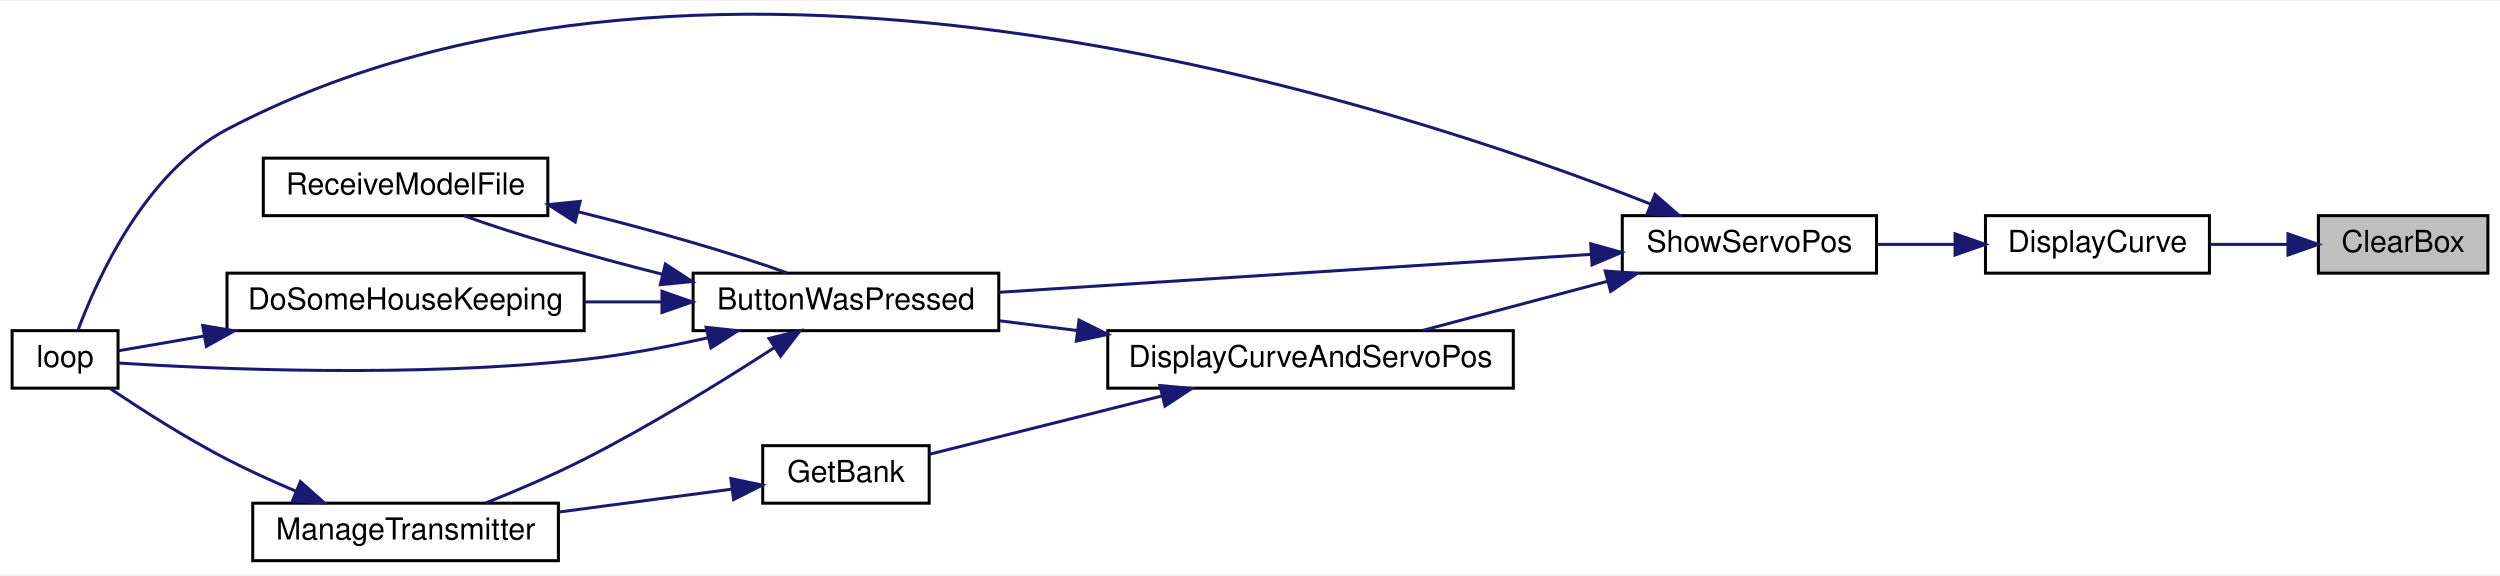
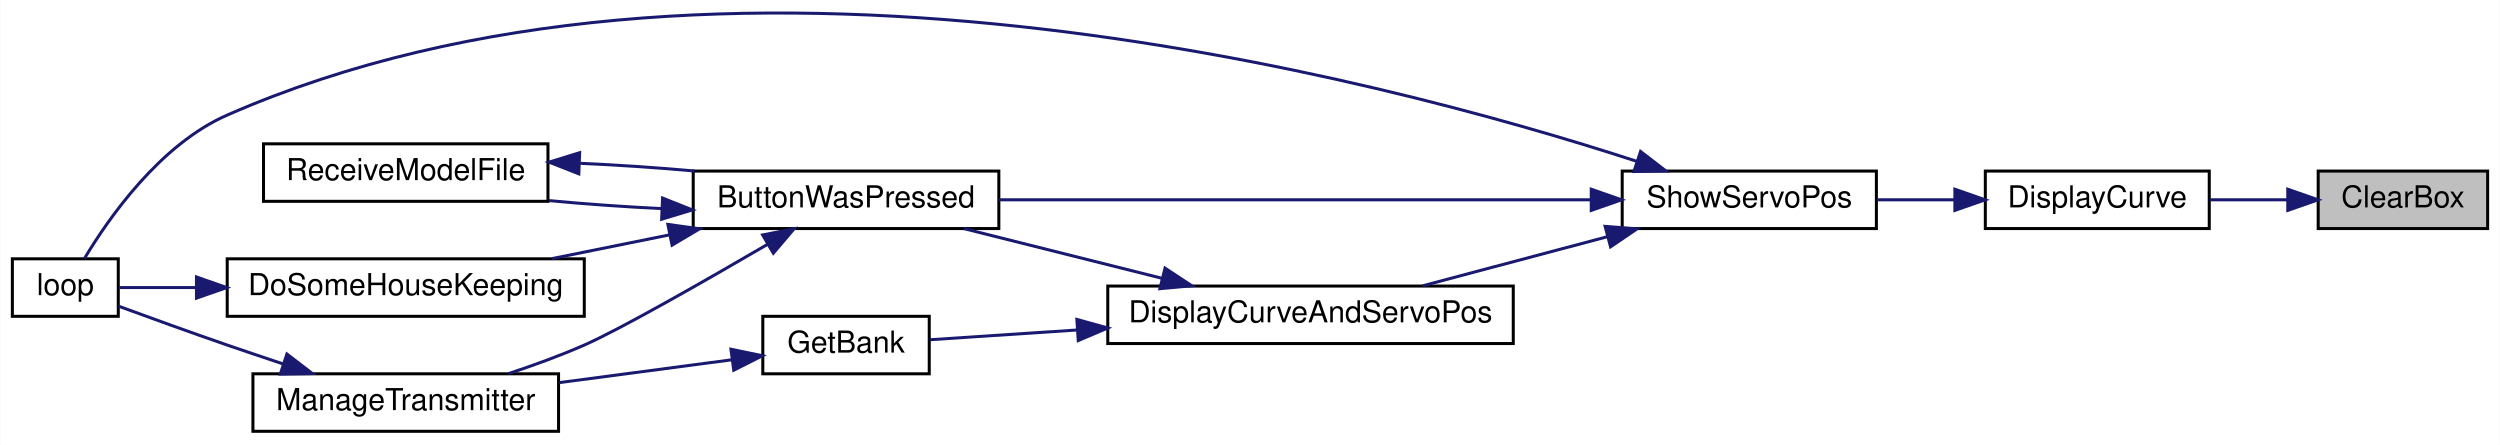
- <svg xmlns="http://www.w3.org/2000/svg" xmlns:xlink="http://www.w3.org/1999/xlink" width="826pt" height="190pt" viewBox="0.00 0.00 826.00 189.50">
-   <g id="graph0" class="graph" transform="scale(1 1) rotate(0) translate(4 185.5)">
-     <polygon fill="white" stroke="transparent" points="-4,4 -4,-185.5 822,-185.5 822,4 -4,4" />
+ <svg xmlns="http://www.w3.org/2000/svg" xmlns:xlink="http://www.w3.org/1999/xlink" width="826pt" height="147pt" viewBox="0.00 0.00 826.00 147.03">
+   <g id="graph0" class="graph" transform="scale(1 1) rotate(0) translate(4 143.03)">
+     <polygon fill="white" stroke="transparent" points="-4,4 -4,-143.03 822,-143.03 822,4 -4,4" />
    <g id="node1" class="node">
      <g id="a_node1">
        <a xlink:title=" ">
-           <polygon fill="#bfbfbf" stroke="black" points="762,-95.5 762,-114.5 818,-114.5 818,-95.5 762,-95.5" />
-           <text text-anchor="middle" x="790" y="-102.5" font-family="Helvetica,sans-Serif" font-size="10.00">ClearBox</text>
+           <polygon fill="#bfbfbf" stroke="black" points="762,-67.5 762,-86.5 818,-86.5 818,-67.5 762,-67.5" />
+           <text text-anchor="middle" x="790" y="-74.5" font-family="Helvetica,sans-Serif" font-size="10.00">ClearBox</text>
        </a>
      </g>
    </g>
    <g id="node2" class="node">
      <g id="a_node2">
        <a xlink:href="_transmitter_code_2src_2main_8cpp.html#acf49567c45af927603ae83a7f46e6534" target="_top" xlink:title=" ">
-           <polygon fill="white" stroke="black" points="652,-95.5 652,-114.5 726,-114.5 726,-95.5 652,-95.5" />
-           <text text-anchor="middle" x="689" y="-102.5" font-family="Helvetica,sans-Serif" font-size="10.00">DisplayCurve</text>
+           <polygon fill="white" stroke="black" points="652,-67.5 652,-86.5 726,-86.5 726,-67.5 652,-67.5" />
+           <text text-anchor="middle" x="689" y="-74.5" font-family="Helvetica,sans-Serif" font-size="10.00">DisplayCurve</text>
        </a>
      </g>
    </g>
    <g id="edge1" class="edge">
-       <path fill="none" stroke="midnightblue" d="M751.74,-105C743.41,-105 734.59,-105 726.3,-105" />
-       <polygon fill="midnightblue" stroke="midnightblue" points="751.95,-108.5 761.95,-105 751.95,-101.5 751.95,-108.5" />
+       <path fill="none" stroke="midnightblue" d="M751.74,-77C743.41,-77 734.59,-77 726.3,-77" />
+       <polygon fill="midnightblue" stroke="midnightblue" points="751.95,-80.5 761.95,-77 751.95,-73.5 751.95,-80.5" />
    </g>
    <g id="node3" class="node">
      <g id="a_node3">
        <a xlink:href="_transmitter_code_2src_2main_8cpp.html#ad770ee51a34d8c5026e65136884c16bf" target="_top" xlink:title=" ">
-           <polygon fill="white" stroke="black" points="532,-95.5 532,-114.5 616,-114.5 616,-95.5 532,-95.5" />
-           <text text-anchor="middle" x="574" y="-102.5" font-family="Helvetica,sans-Serif" font-size="10.00">ShowServoPos</text>
+           <polygon fill="white" stroke="black" points="532,-67.5 532,-86.5 616,-86.5 616,-67.5 532,-67.5" />
+           <text text-anchor="middle" x="574" y="-74.5" font-family="Helvetica,sans-Serif" font-size="10.00">ShowServoPos</text>
        </a>
      </g>
    </g>
    <g id="edge2" class="edge">
-       <path fill="none" stroke="midnightblue" d="M641.81,-105C633.34,-105 624.54,-105 616.23,-105" />
-       <polygon fill="midnightblue" stroke="midnightblue" points="641.94,-108.5 651.94,-105 641.94,-101.5 641.94,-108.5" />
+       <path fill="none" stroke="midnightblue" d="M641.81,-77C633.34,-77 624.54,-77 616.23,-77" />
+       <polygon fill="midnightblue" stroke="midnightblue" points="641.94,-80.5 651.94,-77 641.94,-73.5 641.94,-80.5" />
    </g>
    <g id="node4" class="node">
      <g id="a_node4">
        <a xlink:href="_transmitter_code_2src_2main_8cpp.html#a804fdbdd5eab4c596bbe8a23eecbe4d5" target="_top" xlink:title=" ">
-           <polygon fill="white" stroke="black" points="225,-76.5 225,-95.5 326,-95.5 326,-76.5 225,-76.5" />
-           <text text-anchor="middle" x="275.5" y="-83.5" font-family="Helvetica,sans-Serif" font-size="10.00">ButtonWasPressed</text>
+           <polygon fill="white" stroke="black" points="225,-67.5 225,-86.5 326,-86.5 326,-67.5 225,-67.5" />
+           <text text-anchor="middle" x="275.5" y="-74.5" font-family="Helvetica,sans-Serif" font-size="10.00">ButtonWasPressed</text>
        </a>
      </g>
    </g>
    <g id="edge3" class="edge">
-       <path fill="none" stroke="midnightblue" d="M521.56,-101.7C466.63,-98.18 380.2,-92.65 326.02,-89.17" />
-       <polygon fill="midnightblue" stroke="midnightblue" points="521.57,-105.21 531.77,-102.36 522.02,-98.23 521.57,-105.21" />
+       <path fill="none" stroke="midnightblue" d="M521.56,-77C466.63,-77 380.2,-77 326.02,-77" />
+       <polygon fill="midnightblue" stroke="midnightblue" points="521.77,-80.5 531.77,-77 521.77,-73.5 521.77,-80.5" />
    </g>
    <g id="node6" class="node">
      <g id="a_node6">
        <a xlink:href="_transmitter_code_2src_2main_8cpp.html#ad3cb30894c94eb016e98bdcaa899ac86" target="_top" xlink:title=" ">
-           <polygon fill="white" stroke="black" points="0,-57.5 0,-76.5 35,-76.5 35,-57.5 0,-57.5" />
-           <text text-anchor="middle" x="17.5" y="-64.5" font-family="Helvetica,sans-Serif" font-size="10.00">loop</text>
+           <polygon fill="white" stroke="black" points="0,-38.5 0,-57.5 35,-57.5 35,-38.5 0,-38.5" />
+           <text text-anchor="middle" x="17.5" y="-45.5" font-family="Helvetica,sans-Serif" font-size="10.00">loop</text>
        </a>
      </g>
    </g>
-     <g id="edge15" class="edge">
-       <path fill="none" stroke="midnightblue" d="M541.42,-118.3C458.61,-150.98 230.53,-226.69 71,-143 44.02,-128.85 28.17,-93.84 21.79,-76.73" />
-       <polygon fill="midnightblue" stroke="midnightblue" points="542.81,-121.51 550.79,-114.54 540.2,-115.01 542.81,-121.51" />
+     <g id="edge14" class="edge">
+       <path fill="none" stroke="midnightblue" d="M536.71,-89.75C451.24,-117.56 232.32,-175.74 71,-105 48.82,-95.28 31.88,-71.05 23.77,-57.52" />
+       <polygon fill="midnightblue" stroke="midnightblue" points="538.07,-92.98 546.46,-86.52 535.87,-86.34 538.07,-92.98" />
    </g>
    <g id="node9" class="node">
      <g id="a_node9">
        <a xlink:href="_transmitter_code_2src_2main_8cpp.html#aa61377ec59e711151913086167f2f48f" target="_top" xlink:title=" ">
-           <polygon fill="white" stroke="black" points="362,-57.5 362,-76.5 496,-76.5 496,-57.5 362,-57.5" />
-           <text text-anchor="middle" x="429" y="-64.5" font-family="Helvetica,sans-Serif" font-size="10.00">DisplayCurveAndServoPos</text>
+           <polygon fill="white" stroke="black" points="362,-29.5 362,-48.5 496,-48.5 496,-29.5 362,-29.5" />
+           <text text-anchor="middle" x="429" y="-36.5" font-family="Helvetica,sans-Serif" font-size="10.00">DisplayCurveAndServoPos</text>
        </a>
      </g>
    </g>
-     <g id="edge11" class="edge">
-       <path fill="none" stroke="midnightblue" d="M527.19,-92.83C507.41,-87.57 484.62,-81.51 466.07,-76.59" />
-       <polygon fill="midnightblue" stroke="midnightblue" points="526.35,-96.23 536.92,-95.41 528.15,-89.46 526.35,-96.23" />
+     <g id="edge10" class="edge">
+       <path fill="none" stroke="midnightblue" d="M527.19,-64.83C507.41,-59.57 484.62,-53.51 466.07,-48.59" />
+       <polygon fill="midnightblue" stroke="midnightblue" points="526.35,-68.23 536.92,-67.41 528.15,-61.46 526.35,-68.23" />
    </g>
    <g id="node5" class="node">
      <g id="a_node5">
        <a xlink:href="_transmitter_code_2src_2main_8cpp.html#aa221b44ecae36dd0367f03ed4aeb9e92" target="_top" xlink:title=" ">
-           <polygon fill="white" stroke="black" points="71,-76.5 71,-95.5 189,-95.5 189,-76.5 71,-76.5" />
-           <text text-anchor="middle" x="130" y="-83.5" font-family="Helvetica,sans-Serif" font-size="10.00">DoSomeHouseKeeping</text>
+           <polygon fill="white" stroke="black" points="71,-38.5 71,-57.5 189,-57.5 189,-38.5 71,-38.5" />
+           <text text-anchor="middle" x="130" y="-45.5" font-family="Helvetica,sans-Serif" font-size="10.00">DoSomeHouseKeeping</text>
        </a>
      </g>
    </g>
    <g id="edge4" class="edge">
-       <path fill="none" stroke="midnightblue" d="M214.57,-86C206.13,-86 197.48,-86 189.08,-86" />
-       <polygon fill="midnightblue" stroke="midnightblue" points="214.71,-89.5 224.71,-86 214.71,-82.5 214.71,-89.5" />
-     </g>
-     <g id="edge6" class="edge">
-       <path fill="none" stroke="midnightblue" d="M230.1,-74.2C216.97,-71.24 202.49,-68.48 189,-67 132.8,-60.83 65.55,-63.87 35.02,-65.81" />
-       <polygon fill="midnightblue" stroke="midnightblue" points="229.31,-77.61 239.85,-76.49 230.91,-70.8 229.31,-77.61" />
+       <path fill="none" stroke="midnightblue" d="M216.99,-65.38C204.16,-62.79 190.7,-60.06 178.34,-57.57" />
+       <polygon fill="midnightblue" stroke="midnightblue" points="216.62,-68.87 227.12,-67.42 218.01,-62.01 216.62,-68.87" />
    </g>
    <g id="node7" class="node">
      <g id="a_node7">
        <a xlink:href="_transmitter_code_2src_2main_8cpp.html#a558ea014e230b7caa54ce5a37ad29b22" target="_top" xlink:title=" ">
          <polygon fill="white" stroke="black" points="79.5,-0.5 79.5,-19.5 180.5,-19.5 180.5,-0.5 79.5,-0.5" />
          <text text-anchor="middle" x="130" y="-7.5" font-family="Helvetica,sans-Serif" font-size="10.00">ManageTransmitter</text>
        </a>
      </g>
    </g>
-     <g id="edge7" class="edge">
-       <path fill="none" stroke="midnightblue" d="M251.74,-70.83C234.82,-59.89 210.96,-45.14 189,-34 178.6,-28.73 166.76,-23.67 156.5,-19.57" />
-       <polygon fill="midnightblue" stroke="midnightblue" points="250.08,-73.93 260.36,-76.47 253.91,-68.07 250.08,-73.93" />
+     <g id="edge6" class="edge">
+       <path fill="none" stroke="midnightblue" d="M249.68,-62.35C228.93,-50.24 200.88,-34.22 189,-29 181.05,-25.5 172.24,-22.3 163.94,-19.56" />
+       <polygon fill="midnightblue" stroke="midnightblue" points="247.94,-65.39 258.33,-67.42 251.47,-59.35 247.94,-65.39" />
    </g>
    <g id="node8" class="node">
      <g id="a_node8">
        <a xlink:href="_transmitter_code_2src_2main_8cpp.html#ab7c9edf843c732d7fe296564f39bc0dc" target="_top" xlink:title="RECEIVE A MODEL FILE.">
-           <polygon fill="white" stroke="black" points="83,-114.5 83,-133.5 177,-133.5 177,-114.5 83,-114.5" />
-           <text text-anchor="middle" x="130" y="-121.5" font-family="Helvetica,sans-Serif" font-size="10.00">ReceiveModelFile</text>
+           <polygon fill="white" stroke="black" points="83,-76.5 83,-95.5 177,-95.5 177,-76.5 83,-76.5" />
+           <text text-anchor="middle" x="130" y="-83.5" font-family="Helvetica,sans-Serif" font-size="10.00">ReceiveModelFile</text>
        </a>
      </g>
    </g>
-     <g id="edge9" class="edge">
-       <path fill="none" stroke="midnightblue" d="M214.77,-95.15C191.24,-101.05 165.94,-108.41 149.37,-114.44" />
-       <polygon fill="midnightblue" stroke="midnightblue" points="215.83,-98.5 224.71,-92.72 214.17,-91.7 215.83,-98.5" />
+     <g id="edge8" class="edge">
+       <path fill="none" stroke="midnightblue" d="M214.44,-74.1C202.04,-74.7 189.15,-75.62 177.33,-76.74" />
+       <polygon fill="midnightblue" stroke="midnightblue" points="214.87,-77.58 224.71,-73.66 214.57,-70.59 214.87,-77.58" />
    </g>
    <g id="edge5" class="edge">
-       <path fill="none" stroke="midnightblue" d="M63.33,-74.71C52.91,-72.92 43,-71.21 35.16,-69.87" />
-       <polygon fill="midnightblue" stroke="midnightblue" points="62.98,-78.2 73.43,-76.44 64.16,-71.3 62.98,-78.2" />
+       <path fill="none" stroke="midnightblue" d="M60.8,-48C51.3,-48 42.35,-48 35.15,-48" />
+       <polygon fill="midnightblue" stroke="midnightblue" points="60.84,-51.5 70.84,-48 60.84,-44.5 60.84,-51.5" />
    </g>
-     <g id="edge8" class="edge">
-       <path fill="none" stroke="midnightblue" d="M93.76,-23.46C86.15,-26.68 78.22,-30.27 71,-34 57.42,-41.02 42.75,-50.4 32.38,-57.37" />
-       <polygon fill="midnightblue" stroke="midnightblue" points="95.25,-26.64 103.17,-19.6 92.59,-20.16 95.25,-26.64" />
+     <g id="edge7" class="edge">
+       <path fill="none" stroke="midnightblue" d="M89.55,-22.74C83.33,-24.8 76.98,-26.94 71,-29 58.9,-33.17 45.32,-38.09 35.01,-41.88" />
+       <polygon fill="midnightblue" stroke="midnightblue" points="90.73,-26.04 99.14,-19.59 88.54,-19.39 90.73,-26.04" />
    </g>
-     <g id="edge10" class="edge">
-       <path fill="none" stroke="midnightblue" d="M187.08,-115.76C211.56,-109.73 238.6,-101.94 256.03,-95.59" />
-       <polygon fill="midnightblue" stroke="midnightblue" points="186.04,-112.4 177.13,-118.14 187.67,-119.21 186.04,-112.4" />
+     <g id="edge9" class="edge">
+       <path fill="none" stroke="midnightblue" d="M187.67,-89.06C200.18,-88.5 213.34,-87.62 225.52,-86.51" />
+       <polygon fill="midnightblue" stroke="midnightblue" points="187.2,-85.58 177.34,-89.45 187.47,-92.57 187.2,-85.58" />
    </g>
-     <g id="edge12" class="edge">
-       <path fill="none" stroke="midnightblue" d="M351.85,-76.55C343.19,-77.64 334.53,-78.72 326.34,-79.75" />
-       <polygon fill="midnightblue" stroke="midnightblue" points="352.5,-80 361.99,-75.28 351.63,-73.05 352.5,-80" />
+     <g id="edge11" class="edge">
+       <path fill="none" stroke="midnightblue" d="M380,-51.04C358.83,-56.35 334.31,-62.5 314.45,-67.48" />
+       <polygon fill="midnightblue" stroke="midnightblue" points="380.92,-54.42 389.77,-48.59 379.22,-47.63 380.92,-54.42" />
    </g>
    <g id="node10" class="node">
      <g id="a_node10">
        <a xlink:href="_transmitter_code_2src_2main_8cpp.html#aa98d7fb495cbdc40cb17343ffafbfe15" target="_top" xlink:title=" ">
          <polygon fill="white" stroke="black" points="248,-19.5 248,-38.5 303,-38.5 303,-19.5 248,-19.5" />
          <text text-anchor="middle" x="275.5" y="-26.5" font-family="Helvetica,sans-Serif" font-size="10.00">GetBank</text>
        </a>
      </g>
    </g>
+     <g id="edge12" class="edge">
+       <path fill="none" stroke="midnightblue" d="M351.73,-33.97C334.28,-32.81 316.85,-31.66 303.18,-30.76" />
+       <polygon fill="midnightblue" stroke="midnightblue" points="351.78,-37.48 361.99,-34.64 352.24,-30.49 351.78,-37.48" />
+     </g>
    <g id="edge13" class="edge">
-       <path fill="none" stroke="midnightblue" d="M379.96,-54.95C354.61,-48.59 324.45,-41.03 303.26,-35.71" />
-       <polygon fill="midnightblue" stroke="midnightblue" points="379.22,-58.37 389.77,-57.41 380.92,-51.58 379.22,-58.37" />
-     </g>
-     <g id="edge14" class="edge">
      <path fill="none" stroke="midnightblue" d="M237.58,-24.11C220.28,-21.82 199.41,-19.06 180.74,-16.59" />
      <polygon fill="midnightblue" stroke="midnightblue" points="237.47,-27.63 247.85,-25.47 238.39,-20.69 237.47,-27.63" />
    </g>
  </g>
</svg>
